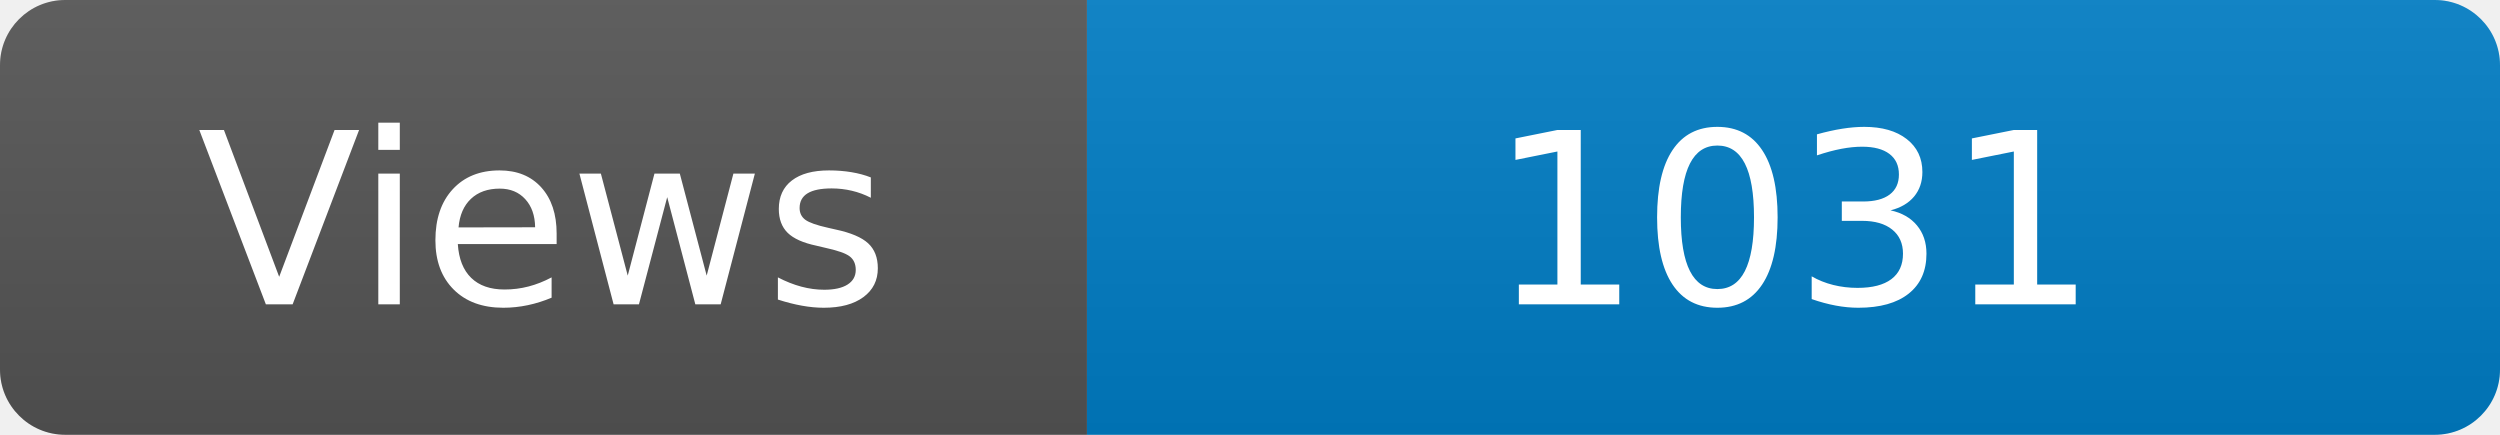
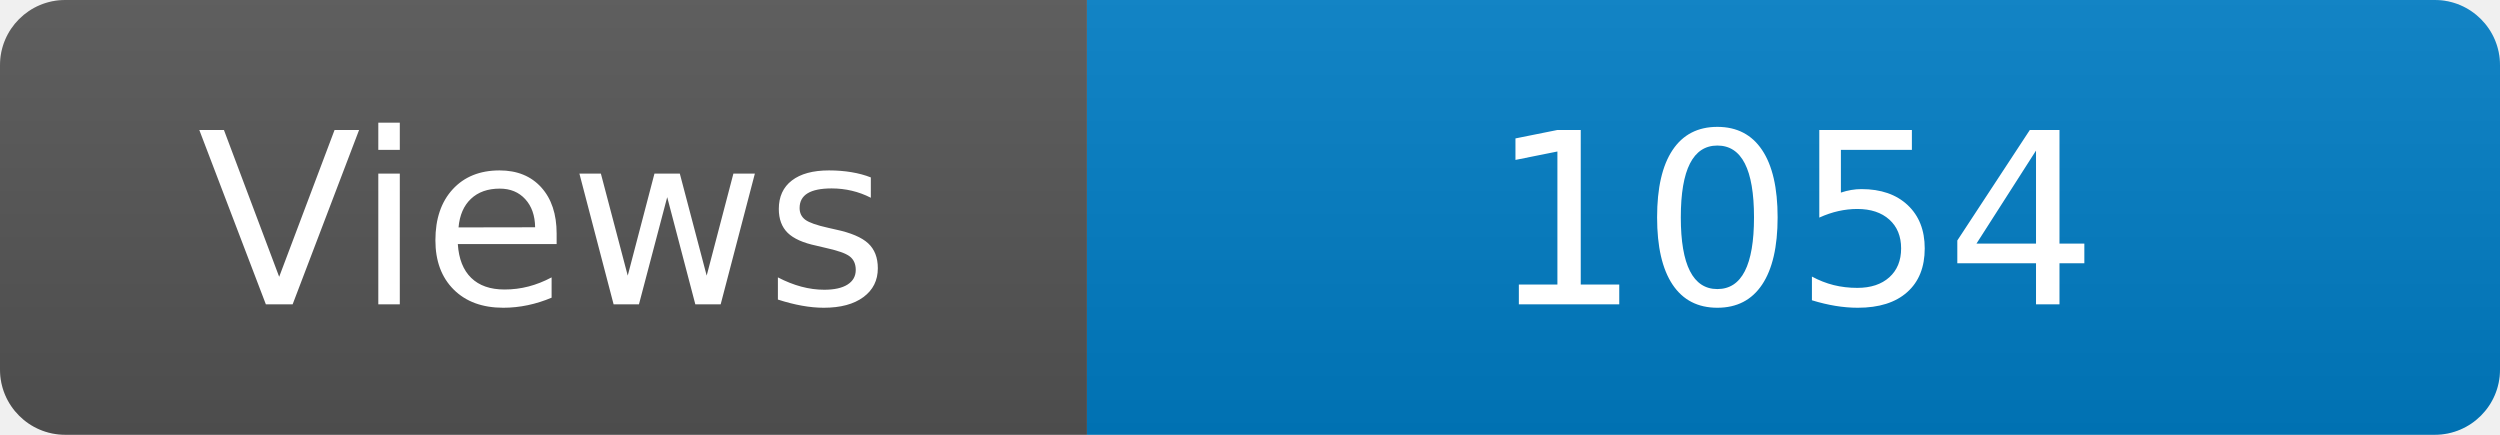
<svg xmlns="http://www.w3.org/2000/svg" width="115" height="20" role="img" aria-label="Maintained?: yes">
  <linearGradient id="s" x2="0" y2="100%">
    <stop offset="0" stop-color="#bbb" stop-opacity=".1" />
    <stop offset="1" stop-opacity=".1" />
  </linearGradient>
  <clipPath id="r">
    <rect width="115" height="20" rx="3" fill="#fff" />
  </clipPath>
  <g clip-path="url(#r)">
    <rect width="50" height="20" fill="#555" />
    <rect x="50" width="160" height="20" fill="#007ec6" />
    <rect width="115" height="20" fill="url(#s)" />
  </g>
  <g fill="#fff" text-anchor="middle" font-family="Verdana,Geneva,DejaVu Sans,sans-serif" font-size="110">
    <text x="250" y="140" transform="scale(.1)" fill="#fff">Views</text>
-     <text x="825" y="140" transform="scale(.1)" fill="#fff">1031</text>
+     <text x="825" y="140" transform="scale(.1)" fill="#fff">1054</text>
  </g>
</svg>
